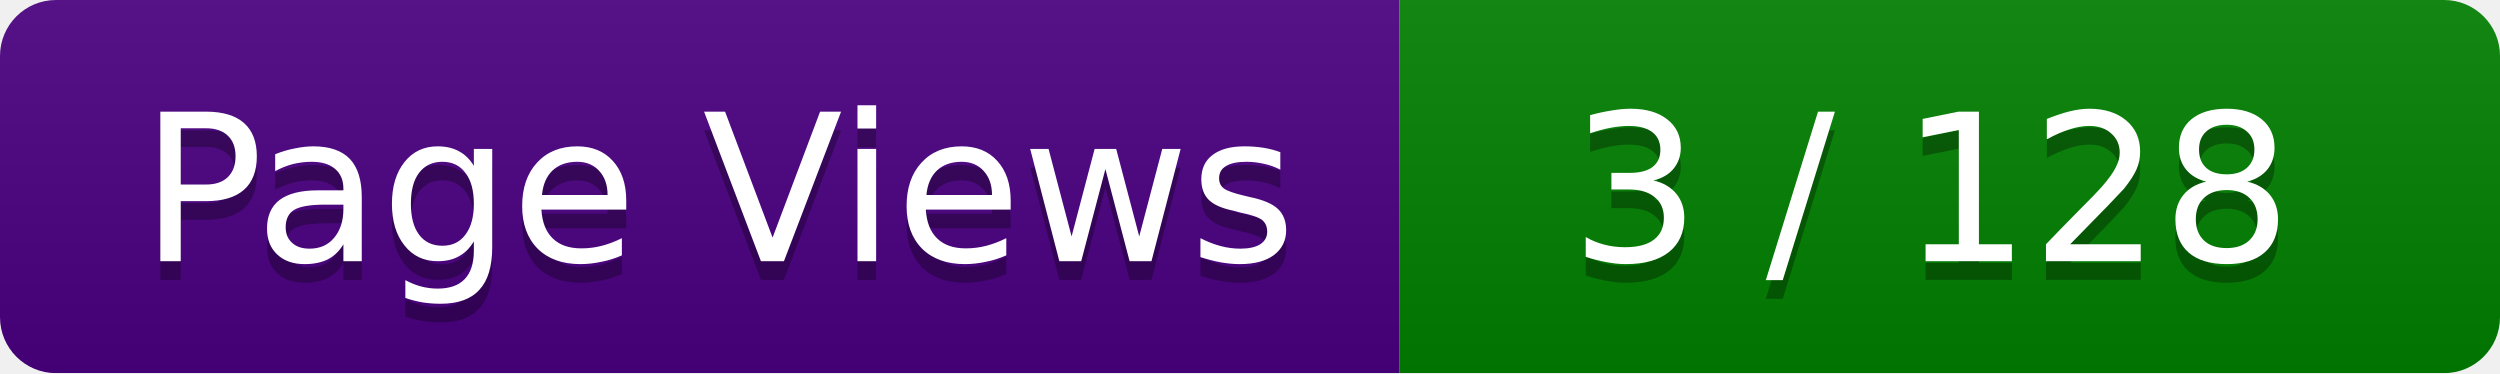
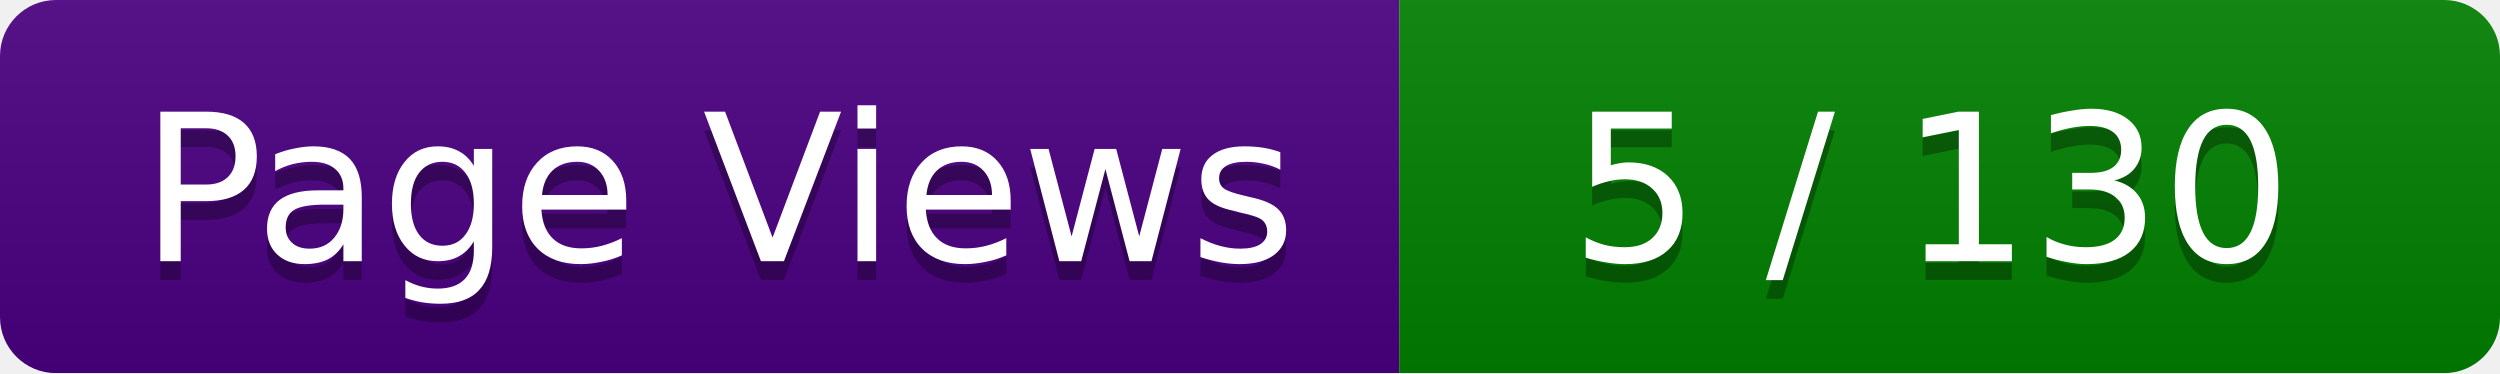
<svg xmlns="http://www.w3.org/2000/svg" width="134" height="20">
  <linearGradient id="smooth" x2="0" y2="100%">
    <stop offset="0" stop-color="#bbb" stop-opacity=".1" />
    <stop offset="1" stop-opacity=".1" />
  </linearGradient>
  <mask id="round">
    <rect width="134" height="20" rx="3" ry="3" fill="#fff" />
  </mask>
  <g mask="url(#round)">
    <rect width="75" height="20" fill="#4B0082" />
    <rect x="75" width="59" height="20" fill="#008000" />
    <rect width="134" height="20" fill="url(#smooth)" />
  </g>
  <g fill="#fff" text-anchor="middle" font-family="Verdana,DejaVu Sans,Geneva,sans-serif" font-size="11">
    <text x="38.5" y="15" fill="#010101" fill-opacity=".3">Page Views</text>
    <text x="38.5" y="14" fill="#fff">Page Views</text>
-     <text x="103.5" y="15" fill="#010101" fill-opacity=".3"> 3 / 128 </text>
-     <text x="103.5" y="14" fill="#fff"> 3 / 128 </text>
+     <text x="103.5" y="15" fill="#010101" fill-opacity=".3"> 5 / 130 </text>
+     <text x="103.5" y="14" fill="#fff"> 5 / 130 </text>
  </g>
</svg>
